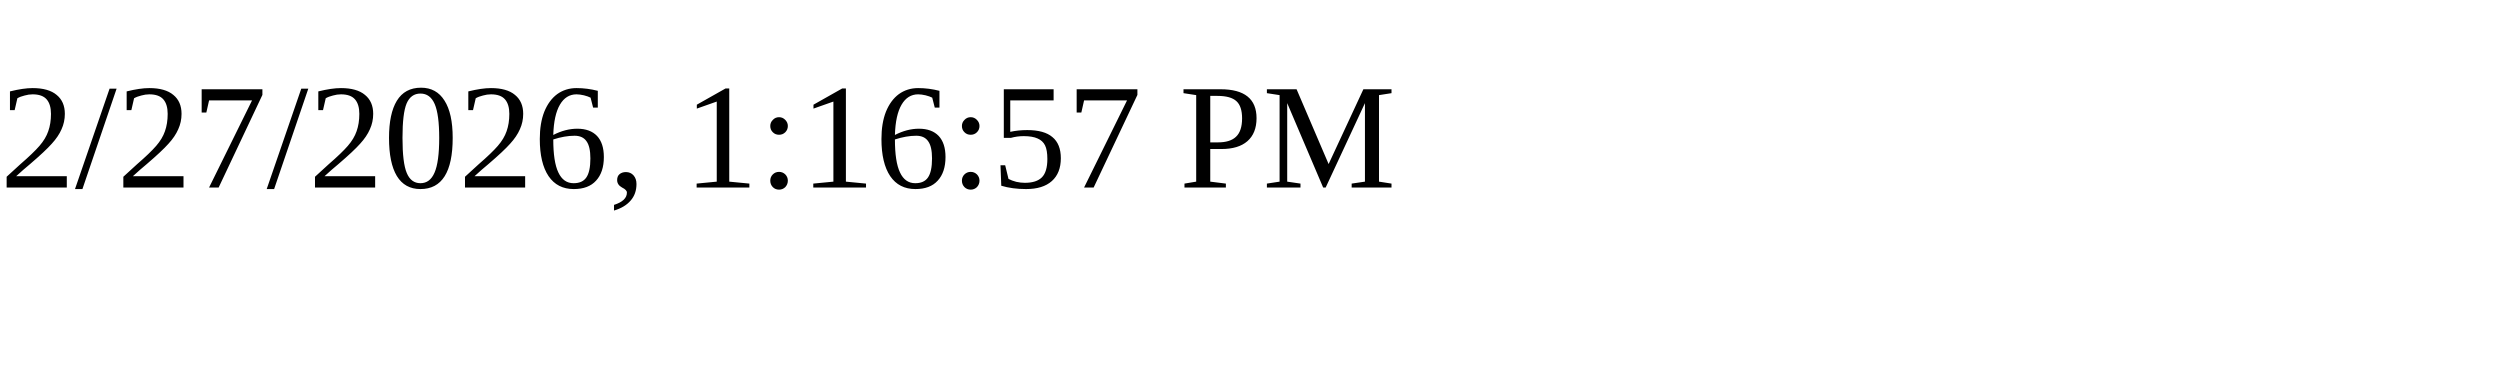
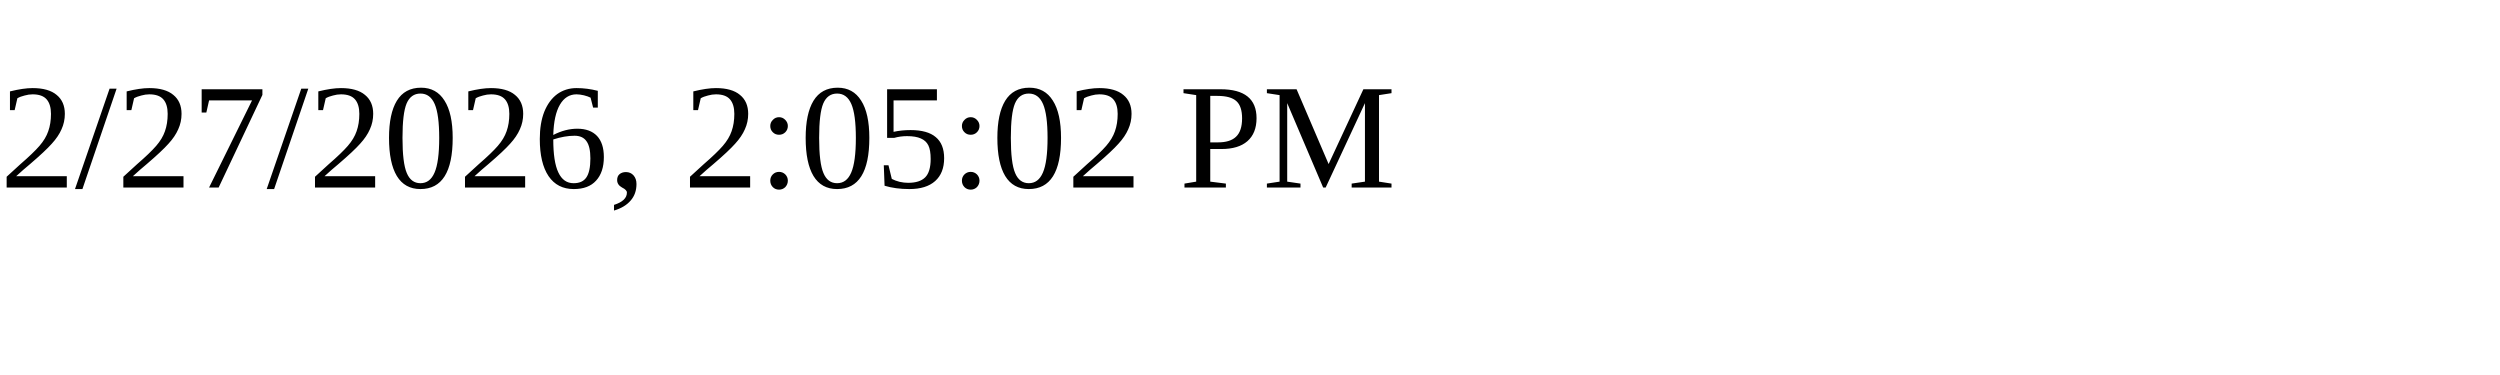
<svg xmlns="http://www.w3.org/2000/svg" height="30" width="200">
-   <text x="0" y="15">2/27/2026, 1:16:57 PM</text>
+   <text x="0" y="15">2/27/2026, 2:05:02 PM</text>
</svg>
